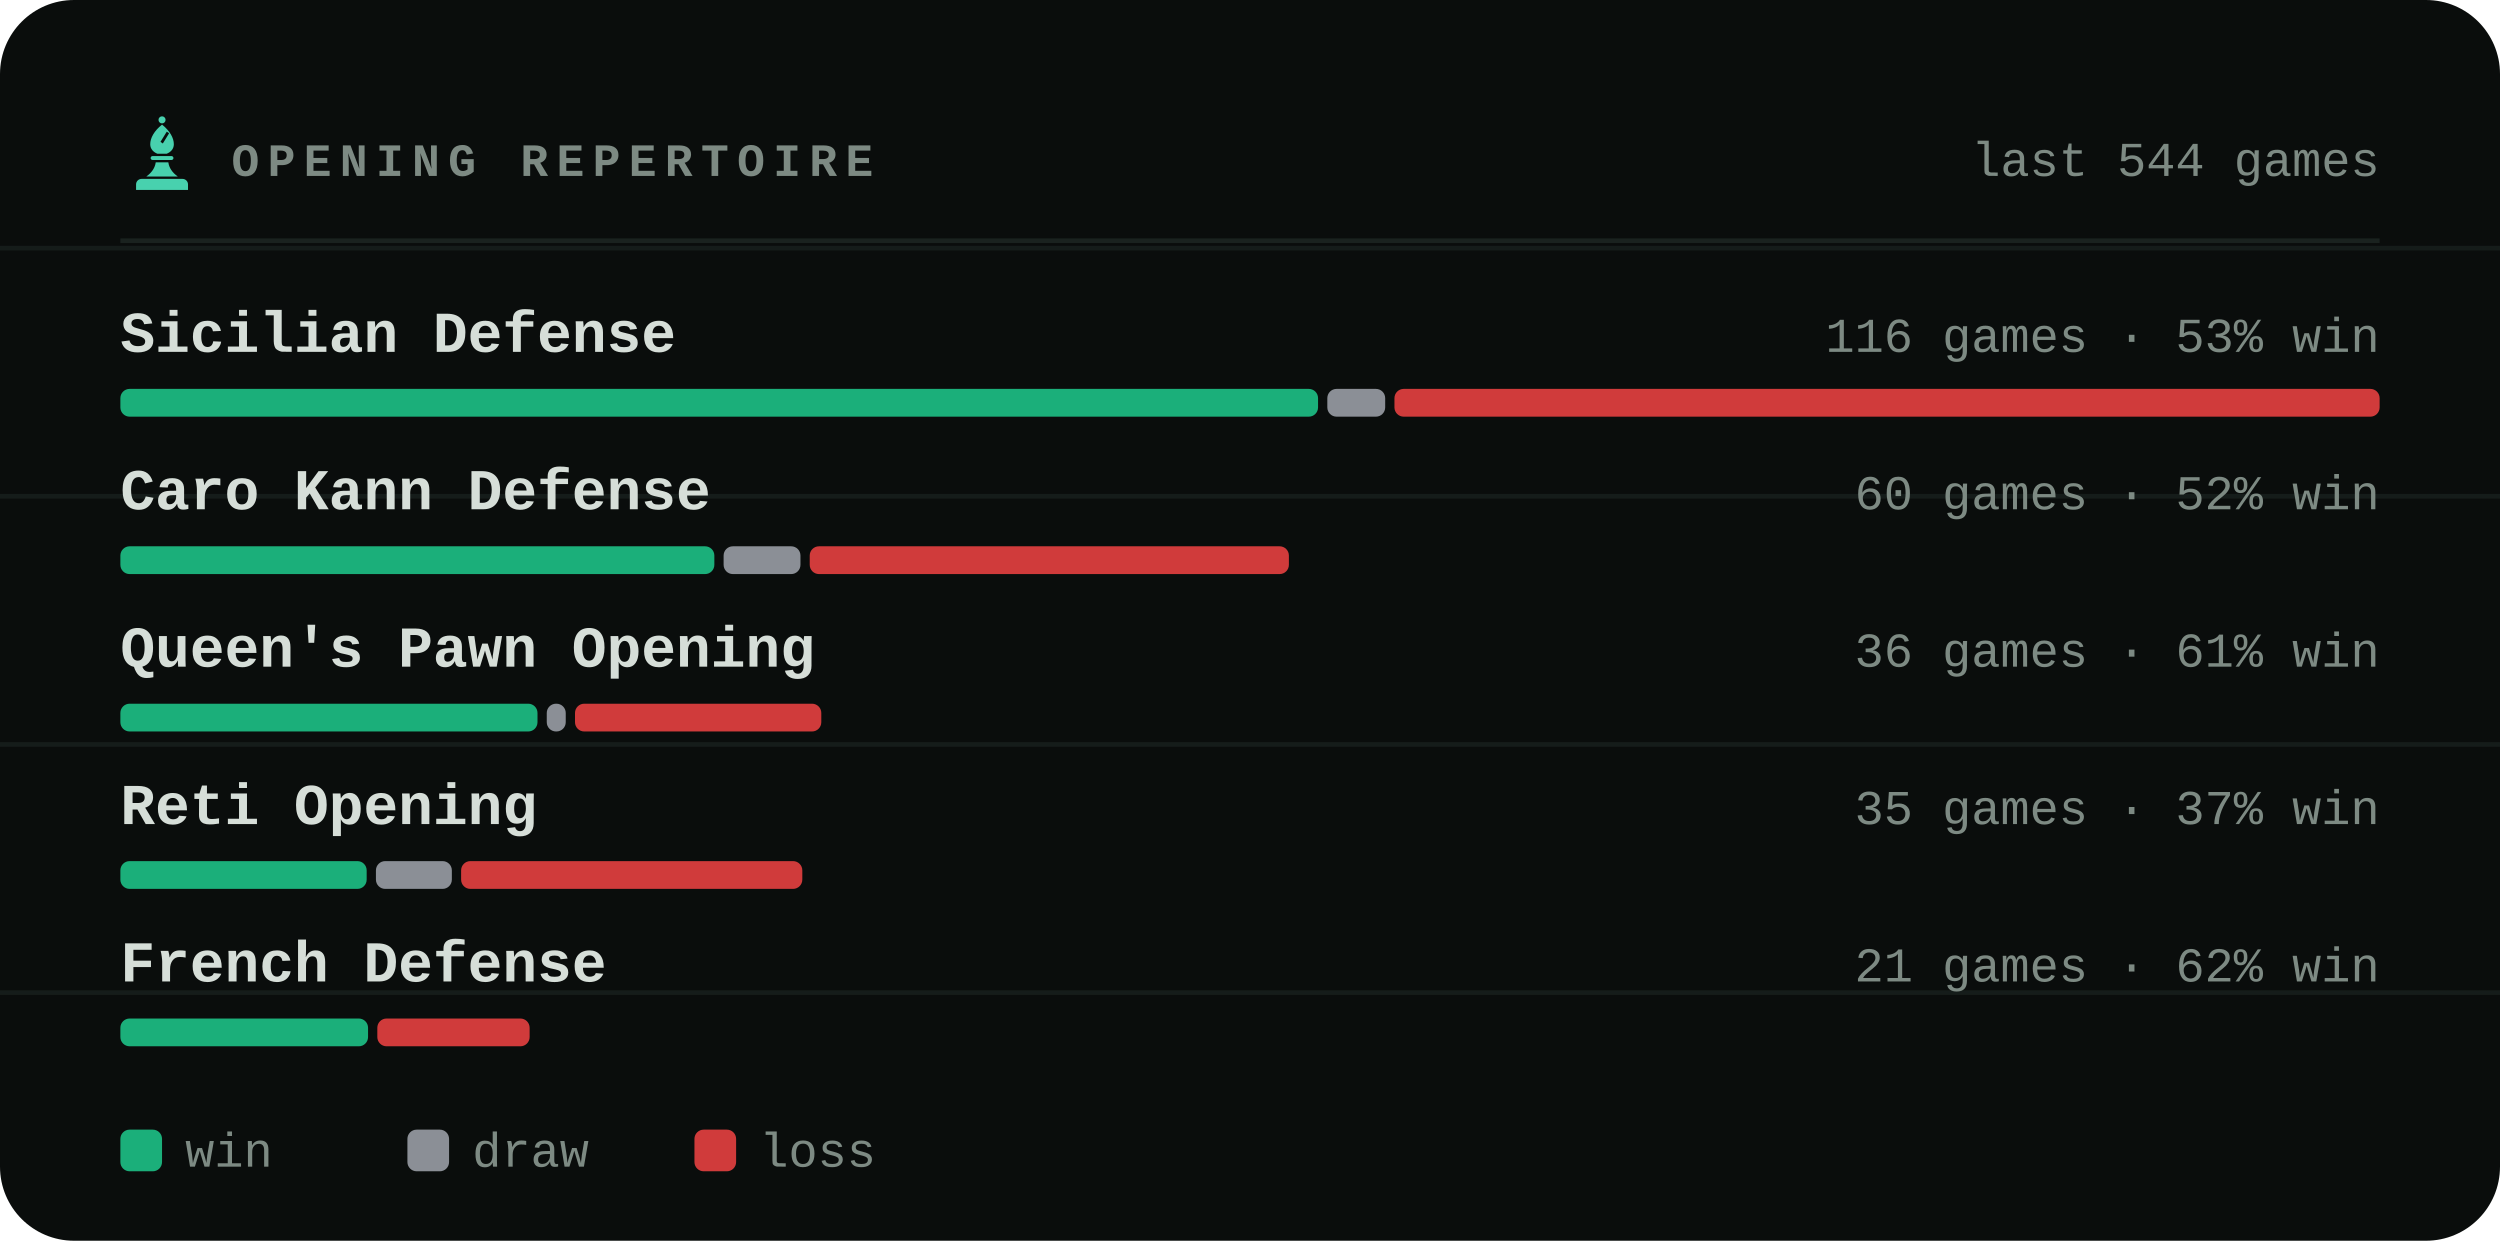
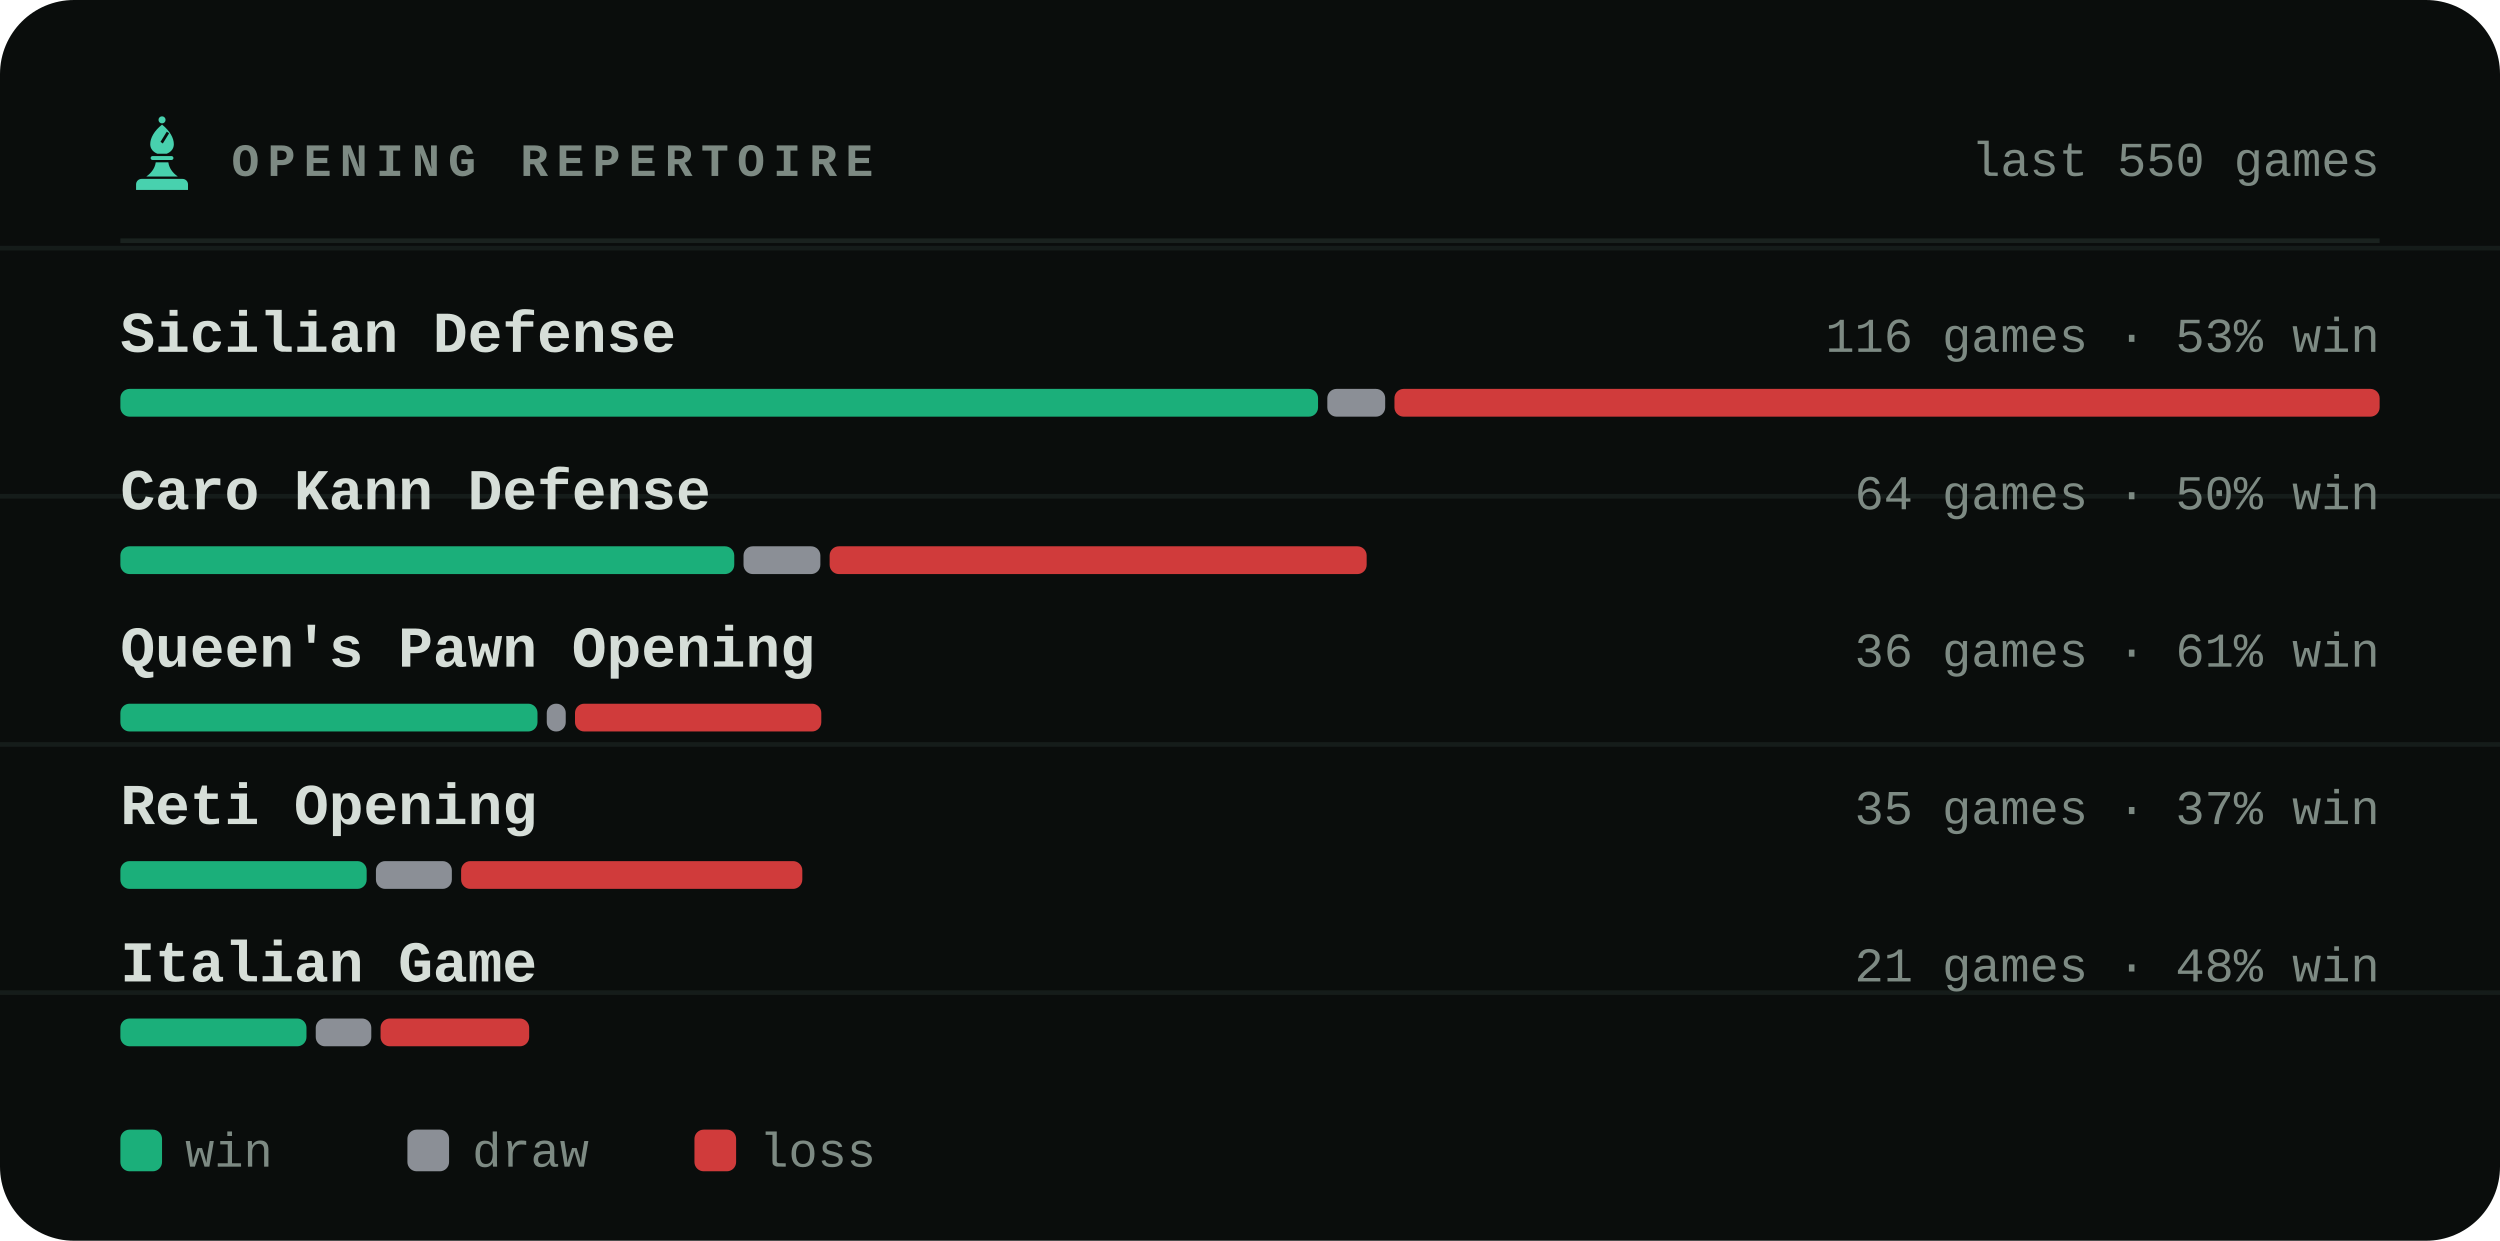
<svg xmlns="http://www.w3.org/2000/svg" viewBox="0 0 540 268" width="540" height="268" role="img" aria-label="Most played openings of bappozl">
  <style>svg{font-family:ui-monospace,'SF Mono',Menlo,Consolas,'Liberation Mono',monospace}text{fill:#d6ded8;white-space:pre}.bg{fill:#0a0d0c}.acc{fill:#48d1ae}.win{fill:#1baf7a}.draw{fill:#8b8f96}.loss{fill:#d03b3b}.lbl{font-size:10px;font-weight:600;letter-spacing:.18em;fill:#7d8a83}.cap{font-size:10.5px;font-weight:500;fill:#7d8a83}.num{font-family:ui-monospace,'SF Mono',Menlo,Consolas,'Liberation Mono',monospace;font-weight:700;letter-spacing:-.02em}.tick{font-size:9px;font-weight:500;fill:#7d8a83;opacity:.75}.dl{font-size:10px;font-weight:600}.rule{stroke:#1a221f;stroke-width:1;fill:none}.grid{stroke:#1a221f;stroke-width:1;fill:none;opacity:.7}.ln{fill:none;stroke:#48d1ae;stroke-width:2;stroke-linecap:round;stroke-linejoin:round}.ring{stroke:#0a0d0c;stroke-width:2}.hollow{fill:none;stroke-width:1.5}.sq{fill:#d6ded8;opacity:.035}</style>
  <rect class="bg" width="540" height="268" rx="16" />
  <line class="grid" x1="0" y1="53.6" x2="540" y2="53.6" opacity=".5" />
  <line class="grid" x1="0" y1="107.2" x2="540" y2="107.2" opacity=".5" />
  <line class="grid" x1="0" y1="160.8" x2="540" y2="160.8" opacity=".5" />
  <line class="grid" x1="0" y1="214.4" x2="540" y2="214.4" opacity=".5" />
  <g class="acc" transform="translate(26.5,24.7) scale(0.17)">
    <circle cx="50" cy="7" r="4.5" />
    <path fill-rule="evenodd" d="M50 13C60 21 65 30 65 38c0 6-4 10-9 12H44c-5-2-9-6-9-12 0-8 5-17 15-25zM56 22l3 2-8 13-3-2z" />
    <path d="M38 53h24a2.5 2.5 0 0 1 0 5H38a2.5 2.5 0 0 1 0-5z" />
    <path d="M42 61h16c1 7 5 13 12 18H30c7-5 11-11 12-18z" />
    <path d="M24 82h52a7 7 0 0 1 7 7v7H17v-7a7 7 0 0 1 7-7z" />
  </g>
  <text class="lbl" x="50" y="38">OPENING REPERTOIRE</text>
-   <text class="cap" x="514" y="38" text-anchor="end">last 544 games</text>
+   <text class="cap" x="514" y="38" text-anchor="end">last 550 games</text>
  <line class="rule" x1="26" y1="52" x2="514" y2="52" />
  <text x="26" y="76" style="font-size:12.5px;font-weight:600">Sicilian Defense</text>
  <text class="cap" x="514" y="76" text-anchor="end">116 games · 53% win</text>
  <rect x="26.0" y="84" width="258.7" height="6" rx="2" fill="#1baf7a" />
  <rect x="286.7" y="84" width="12.5" height="6" rx="2" fill="#8b8f96" />
  <rect x="301.2" y="84" width="212.8" height="6" rx="2" fill="#d03b3b" />
  <text x="26" y="110" style="font-size:12.5px;font-weight:600">Caro Kann Defense</text>
-   <text class="cap" x="514" y="110" text-anchor="end">60 games · 52% win</text>
-   <rect x="26.0" y="118" width="128.3" height="6" rx="2" fill="#1baf7a" />
-   <rect x="156.3" y="118" width="16.6" height="6" rx="2" fill="#8b8f96" />
-   <rect x="174.9" y="118" width="103.5" height="6" rx="2" fill="#d03b3b" />
+   <text class="cap" x="514" y="110" text-anchor="end">64 games · 50% win</text>
+   <rect x="26.0" y="118" width="132.6" height="6" rx="2" fill="#1baf7a" />
+   <rect x="160.6" y="118" width="16.6" height="6" rx="2" fill="#8b8f96" />
+   <rect x="179.2" y="118" width="116.0" height="6" rx="2" fill="#d03b3b" />
  <text x="26" y="144" style="font-size:12.5px;font-weight:600">Queen's Pawn Opening</text>
  <text class="cap" x="514" y="144" text-anchor="end">36 games · 61% win</text>
  <rect x="26.0" y="152" width="90.1" height="6" rx="2" fill="#1baf7a" />
  <rect x="118.1" y="152" width="4.1" height="6" rx="2" fill="#8b8f96" />
  <rect x="124.2" y="152" width="53.2" height="6" rx="2" fill="#d03b3b" />
  <text x="26" y="178" style="font-size:12.5px;font-weight:600">Reti Opening</text>
  <text class="cap" x="514" y="178" text-anchor="end">35 games · 37% win</text>
  <rect x="26.0" y="186" width="53.2" height="6" rx="2" fill="#1baf7a" />
  <rect x="81.2" y="186" width="16.4" height="6" rx="2" fill="#8b8f96" />
  <rect x="99.6" y="186" width="73.7" height="6" rx="2" fill="#d03b3b" />
-   <text x="26" y="212" style="font-size:12.5px;font-weight:600">French Defense</text>
-   <text class="cap" x="514" y="212" text-anchor="end">21 games · 62% win</text>
-   <rect x="26.0" y="220" width="53.5" height="6" rx="2" fill="#1baf7a" />
-   <rect x="81.5" y="220" width="32.9" height="6" rx="2" fill="#d03b3b" />
+   <text x="26" y="212" style="font-size:12.5px;font-weight:600">Italian Game</text>
+   <text class="cap" x="514" y="212" text-anchor="end">21 games · 48% win</text>
+   <rect x="26.0" y="220" width="40.2" height="6" rx="2" fill="#1baf7a" />
+   <rect x="68.2" y="220" width="12.0" height="6" rx="2" fill="#8b8f96" />
+   <rect x="82.2" y="220" width="32.1" height="6" rx="2" fill="#d03b3b" />
  <rect x="26" y="244" width="9" height="9" rx="2" fill="#1baf7a" />
  <text class="cap" x="40" y="252">win</text>
  <rect x="88" y="244" width="9" height="9" rx="2" fill="#8b8f96" />
  <text class="cap" x="102" y="252">draw</text>
  <rect x="150" y="244" width="9" height="9" rx="2" fill="#d03b3b" />
  <text class="cap" x="164" y="252">loss</text>
</svg>
